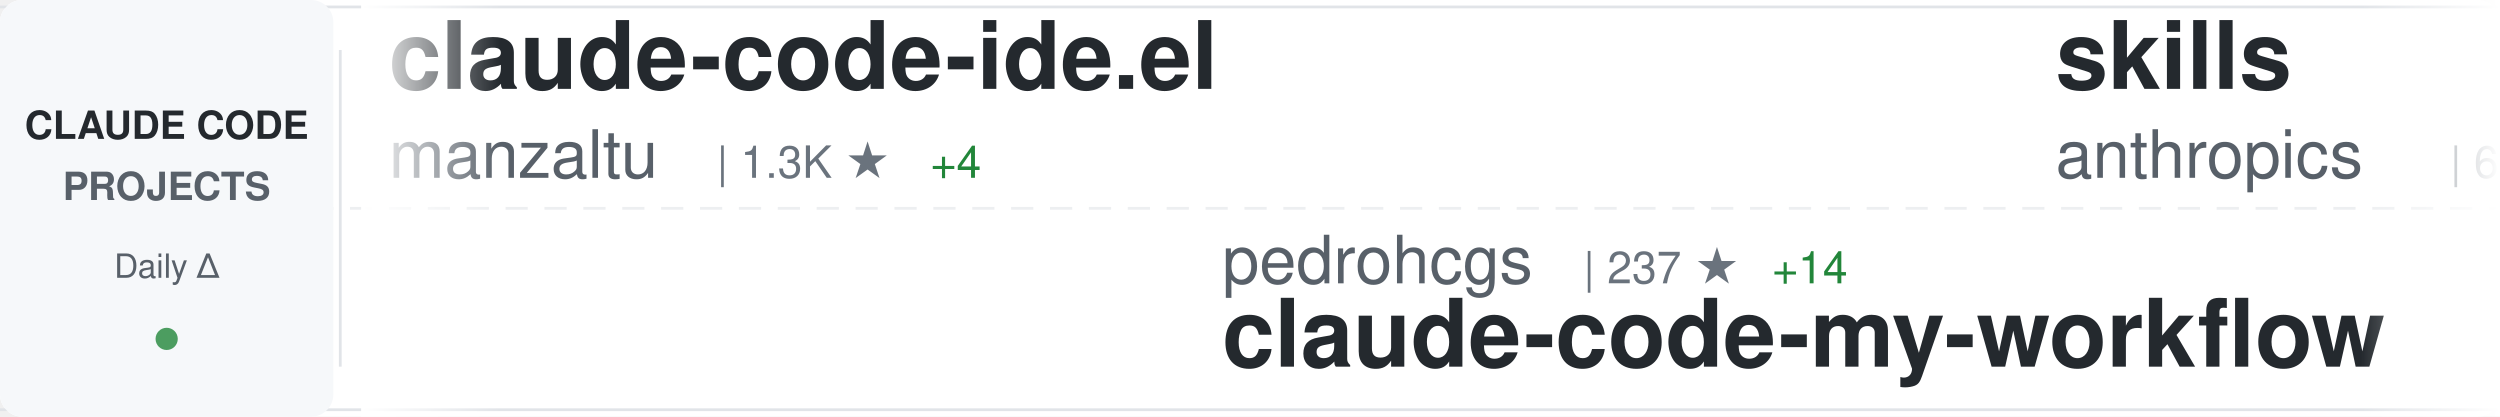
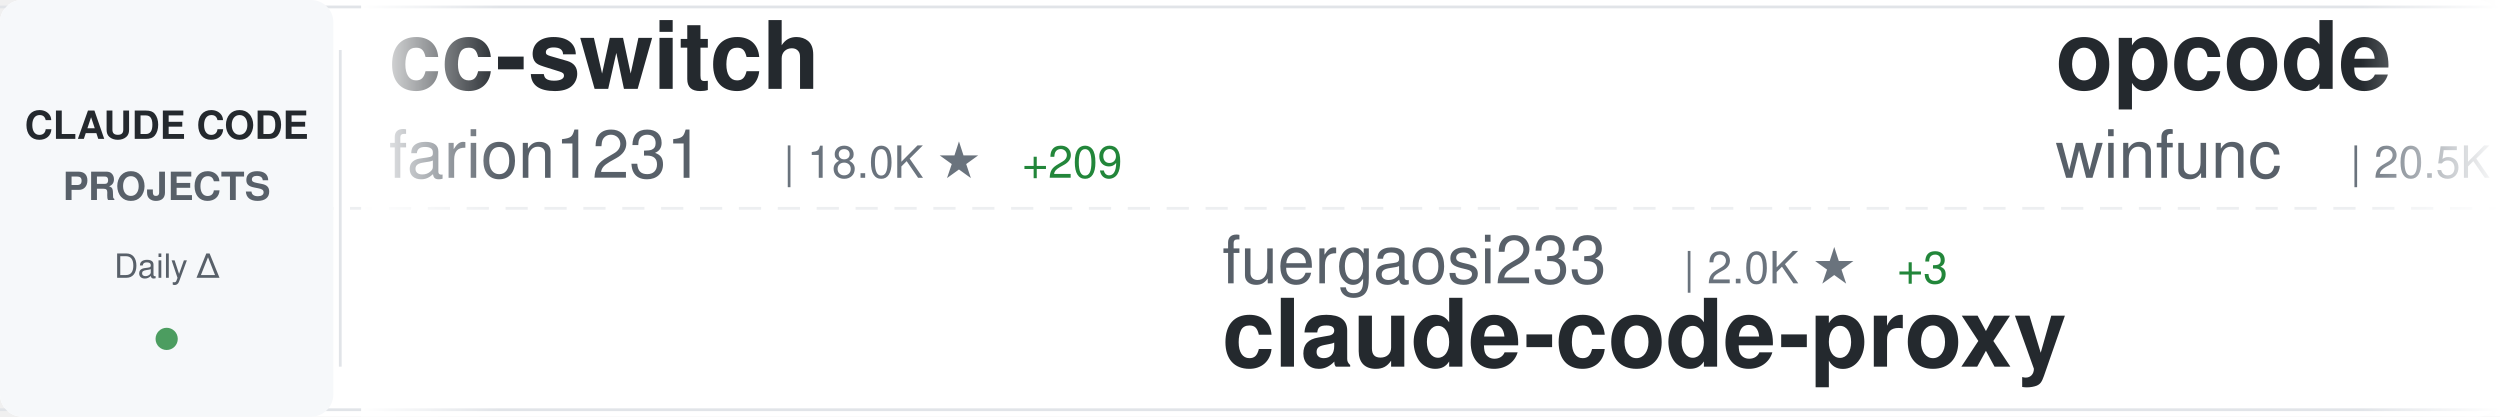
<svg xmlns="http://www.w3.org/2000/svg" width="900" height="150">
  <defs>
    <linearGradient id="awesomeLeftFade" x1="0%" y1="0%" x2="100%" y2="0%">
      <stop offset="0%" style="stop-color:#ffffff;stop-opacity:1" />
      <stop offset="100%" style="stop-color:#ffffff;stop-opacity:0" />
    </linearGradient>
    <linearGradient id="awesomeRightFade" x1="0%" y1="0%" x2="100%" y2="0%">
      <stop offset="0%" style="stop-color:#ffffff;stop-opacity:0" />
      <stop offset="100%" style="stop-color:#ffffff;stop-opacity:1" />
    </linearGradient>
  </defs>
  <rect width="900" height="150" fill="#ffffff" rx="8" />
  <rect x="0" y="2" width="900" height="1" fill="#e1e4e8" />
  <rect x="0" y="147" width="900" height="1" fill="#e1e4e8" />
  <line x1="0" y1="75" x2="900" y2="75" stroke="#e1e4e8" stroke-width="1" stroke-dasharray="8 6" opacity="0.6" />
  <rect x="0" y="0" width="120" height="150" fill="#f6f8fa" rx="8" />
  <text x="60" y="50" font-family="-apple-system, BlinkMacSystemFont, 'Segoe UI', Helvetica, Arial, sans-serif" font-size="14" font-weight="600" fill="#24292e" text-anchor="middle">CLAUDE CODE</text>
  <text x="60" y="72" font-family="-apple-system, BlinkMacSystemFont, 'Segoe UI', Helvetica, Arial, sans-serif" font-size="14" font-weight="600" fill="#586069" text-anchor="middle">PROJECTS</text>
  <text x="60" y="100" font-family="-apple-system, BlinkMacSystemFont, 'Segoe UI', Helvetica, Arial, sans-serif" font-size="12" font-weight="500" fill="#586069" text-anchor="middle">Daily Δ</text>
  <circle cx="60" cy="122" r="4" fill="#22863a" opacity="0.8" />
  <rect x="122" y="18" width="1" height="114" fill="#e1e4e8" />
  <clipPath id="awesomeTickerClip">
    <rect x="130" y="0" width="770" height="150" />
  </clipPath>
  <g clip-path="url(#awesomeTickerClip)">
    <g id="awesomeTickerItems">
      <animateTransform attributeName="transform" attributeType="XML" type="translate" from="0 0" to="-3000 0" dur="54s" repeatCount="indefinite" />
      <g transform="translate(0, 0)">
-         <text x="140" y="32" font-family="-apple-system, BlinkMacSystemFont, 'Segoe UI', Helvetica, Arial, sans-serif" font-size="34" font-weight="600" fill="#24292e">claude-code-ide.el</text>
-         <text x="140" y="64" font-family="-apple-system, BlinkMacSystemFont, 'Segoe UI', Helvetica, Arial, sans-serif" font-size="24" font-weight="400" fill="#586069">manzaltu</text>
-         <text x="258" y="64" font-family="-apple-system, BlinkMacSystemFont, 'Segoe UI', Helvetica, Arial, sans-serif" font-size="16" font-weight="500" fill="#6a737d">| 1.3K ★</text>
-         <text x="335" y="64" font-family="-apple-system, BlinkMacSystemFont, 'Segoe UI', Helvetica, Arial, sans-serif" font-size="16" font-weight="500" fill="#22863a"> +4</text>
+         <text x="140" y="32" font-family="-apple-system, BlinkMacSystemFont, 'Segoe UI', Helvetica, Arial, sans-serif" font-size="34" font-weight="600" fill="#24292e">cc-switch</text>
+         <text x="140" y="64" font-family="-apple-system, BlinkMacSystemFont, 'Segoe UI', Helvetica, Arial, sans-serif" font-size="24" font-weight="400" fill="#586069">farion1231</text>
+         <text x="282" y="64" font-family="-apple-system, BlinkMacSystemFont, 'Segoe UI', Helvetica, Arial, sans-serif" font-size="16" font-weight="500" fill="#6a737d">| 18.0K ★</text>
+         <text x="368" y="64" font-family="-apple-system, BlinkMacSystemFont, 'Segoe UI', Helvetica, Arial, sans-serif" font-size="16" font-weight="500" fill="#22863a"> +209</text>
      </g>
      <g transform="translate(300, 0)">
-         <text x="140" y="102" font-family="-apple-system, BlinkMacSystemFont, 'Segoe UI', Helvetica, Arial, sans-serif" font-size="24" font-weight="400" fill="#586069">pedrohcgs</text>
-         <text x="270" y="102" font-family="-apple-system, BlinkMacSystemFont, 'Segoe UI', Helvetica, Arial, sans-serif" font-size="16" font-weight="500" fill="#6a737d">| 237 ★</text>
-         <text x="338" y="102" font-family="-apple-system, BlinkMacSystemFont, 'Segoe UI', Helvetica, Arial, sans-serif" font-size="16" font-weight="500" fill="#22863a"> +14</text>
-         <text x="140" y="132" font-family="-apple-system, BlinkMacSystemFont, 'Segoe UI', Helvetica, Arial, sans-serif" font-size="34" font-weight="600" fill="#24292e">claude-code-my-workflow</text>
+         <text x="140" y="102" font-family="-apple-system, BlinkMacSystemFont, 'Segoe UI', Helvetica, Arial, sans-serif" font-size="24" font-weight="400" fill="#586069">fuergaosi233</text>
+         <text x="306" y="102" font-family="-apple-system, BlinkMacSystemFont, 'Segoe UI', Helvetica, Arial, sans-serif" font-size="16" font-weight="500" fill="#6a737d">| 2.0K ★</text>
+         <text x="383" y="102" font-family="-apple-system, BlinkMacSystemFont, 'Segoe UI', Helvetica, Arial, sans-serif" font-size="16" font-weight="500" fill="#22863a"> +3</text>
+         <text x="140" y="132" font-family="-apple-system, BlinkMacSystemFont, 'Segoe UI', Helvetica, Arial, sans-serif" font-size="34" font-weight="600" fill="#24292e">claude-code-proxy</text>
      </g>
      <g transform="translate(600, 0)">
-         <text x="140" y="32" font-family="-apple-system, BlinkMacSystemFont, 'Segoe UI', Helvetica, Arial, sans-serif" font-size="34" font-weight="600" fill="#24292e">skills</text>
-         <text x="140" y="64" font-family="-apple-system, BlinkMacSystemFont, 'Segoe UI', Helvetica, Arial, sans-serif" font-size="24" font-weight="400" fill="#586069">anthropics</text>
-         <text x="282" y="64" font-family="-apple-system, BlinkMacSystemFont, 'Segoe UI', Helvetica, Arial, sans-serif" font-size="16" font-weight="500" fill="#6a737d">| 69.4K ★</text>
-         <text x="368" y="64" font-family="-apple-system, BlinkMacSystemFont, 'Segoe UI', Helvetica, Arial, sans-serif" font-size="16" font-weight="500" fill="#22863a"> +609</text>
+         <text x="140" y="32" font-family="-apple-system, BlinkMacSystemFont, 'Segoe UI', Helvetica, Arial, sans-serif" font-size="34" font-weight="600" fill="#24292e">opcode</text>
+         <text x="140" y="64" font-family="-apple-system, BlinkMacSystemFont, 'Segoe UI', Helvetica, Arial, sans-serif" font-size="24" font-weight="400" fill="#586069">winfunc</text>
+         <text x="246" y="64" font-family="-apple-system, BlinkMacSystemFont, 'Segoe UI', Helvetica, Arial, sans-serif" font-size="16" font-weight="500" fill="#6a737d">| 20.5K ★</text>
+         <text x="332" y="64" font-family="-apple-system, BlinkMacSystemFont, 'Segoe UI', Helvetica, Arial, sans-serif" font-size="16" font-weight="500" fill="#22863a"> +9</text>
      </g>
      <g transform="translate(900, 0)">
-         <text x="140" y="102" font-family="-apple-system, BlinkMacSystemFont, 'Segoe UI', Helvetica, Arial, sans-serif" font-size="24" font-weight="400" fill="#586069">carlvellotti</text>
-         <text x="306" y="102" font-family="-apple-system, BlinkMacSystemFont, 'Segoe UI', Helvetica, Arial, sans-serif" font-size="16" font-weight="500" fill="#6a737d">| 1.3K ★</text>
-         <text x="383" y="102" font-family="-apple-system, BlinkMacSystemFont, 'Segoe UI', Helvetica, Arial, sans-serif" font-size="16" font-weight="500" fill="#22863a"> +117</text>
-         <text x="140" y="132" font-family="-apple-system, BlinkMacSystemFont, 'Segoe UI', Helvetica, Arial, sans-serif" font-size="34" font-weight="600" fill="#24292e">claude-code-pm-course</text>
+         <text x="140" y="102" font-family="-apple-system, BlinkMacSystemFont, 'Segoe UI', Helvetica, Arial, sans-serif" font-size="24" font-weight="400" fill="#586069">simonw</text>
+         <text x="234" y="102" font-family="-apple-system, BlinkMacSystemFont, 'Segoe UI', Helvetica, Arial, sans-serif" font-size="16" font-weight="500" fill="#6a737d">| 997 ★</text>
+         <text x="302" y="102" font-family="-apple-system, BlinkMacSystemFont, 'Segoe UI', Helvetica, Arial, sans-serif" font-size="16" font-weight="500" fill="#22863a"> +4</text>
+         <text x="140" y="132" font-family="-apple-system, BlinkMacSystemFont, 'Segoe UI', Helvetica, Arial, sans-serif" font-size="34" font-weight="600" fill="#24292e">claude-code-transcripts</text>
      </g>
      <g transform="translate(1200, 0)">
-         <text x="140" y="32" font-family="-apple-system, BlinkMacSystemFont, 'Segoe UI', Helvetica, Arial, sans-serif" font-size="34" font-weight="600" fill="#24292e">claude-code-guide</text>
-         <text x="140" y="64" font-family="-apple-system, BlinkMacSystemFont, 'Segoe UI', Helvetica, Arial, sans-serif" font-size="24" font-weight="400" fill="#586069">zebbern</text>
-         <text x="246" y="64" font-family="-apple-system, BlinkMacSystemFont, 'Segoe UI', Helvetica, Arial, sans-serif" font-size="16" font-weight="500" fill="#6a737d">| 3.4K ★</text>
-         <text x="323" y="64" font-family="-apple-system, BlinkMacSystemFont, 'Segoe UI', Helvetica, Arial, sans-serif" font-size="16" font-weight="500" fill="#22863a"> +8</text>
+         <text x="140" y="32" font-family="-apple-system, BlinkMacSystemFont, 'Segoe UI', Helvetica, Arial, sans-serif" font-size="34" font-weight="600" fill="#24292e">claude-code-action</text>
+         <text x="140" y="64" font-family="-apple-system, BlinkMacSystemFont, 'Segoe UI', Helvetica, Arial, sans-serif" font-size="24" font-weight="400" fill="#586069">anthropics</text>
+         <text x="282" y="64" font-family="-apple-system, BlinkMacSystemFont, 'Segoe UI', Helvetica, Arial, sans-serif" font-size="16" font-weight="500" fill="#6a737d">| 5.7K ★</text>
+         <text x="359" y="64" font-family="-apple-system, BlinkMacSystemFont, 'Segoe UI', Helvetica, Arial, sans-serif" font-size="16" font-weight="500" fill="#22863a"> +17</text>
      </g>
      <g transform="translate(1500, 0)">
-         <text x="140" y="102" font-family="-apple-system, BlinkMacSystemFont, 'Segoe UI', Helvetica, Arial, sans-serif" font-size="24" font-weight="400" fill="#586069">ChrisWiles</text>
-         <text x="282" y="102" font-family="-apple-system, BlinkMacSystemFont, 'Segoe UI', Helvetica, Arial, sans-serif" font-size="16" font-weight="500" fill="#6a737d">| 5.3K ★</text>
-         <text x="359" y="102" font-family="-apple-system, BlinkMacSystemFont, 'Segoe UI', Helvetica, Arial, sans-serif" font-size="16" font-weight="500" fill="#22863a"> +8</text>
-         <text x="140" y="132" font-family="-apple-system, BlinkMacSystemFont, 'Segoe UI', Helvetica, Arial, sans-serif" font-size="34" font-weight="600" fill="#24292e">claude-code-showcase</text>
+         <text x="140" y="102" font-family="-apple-system, BlinkMacSystemFont, 'Segoe UI', Helvetica, Arial, sans-serif" font-size="24" font-weight="400" fill="#586069">numman-ali</text>
+         <text x="282" y="102" font-family="-apple-system, BlinkMacSystemFont, 'Segoe UI', Helvetica, Arial, sans-serif" font-size="16" font-weight="500" fill="#6a737d">| 8.2K ★</text>
+         <text x="359" y="102" font-family="-apple-system, BlinkMacSystemFont, 'Segoe UI', Helvetica, Arial, sans-serif" font-size="16" font-weight="500" fill="#22863a"> +31</text>
+         <text x="140" y="132" font-family="-apple-system, BlinkMacSystemFont, 'Segoe UI', Helvetica, Arial, sans-serif" font-size="34" font-weight="600" fill="#24292e">openskills</text>
      </g>
      <g transform="translate(1800, 0)">
-         <text x="140" y="32" font-family="-apple-system, BlinkMacSystemFont, 'Segoe UI', Helvetica, Arial, sans-serif" font-size="34" font-weight="600" fill="#24292e">claude-code-acp</text>
-         <text x="140" y="64" font-family="-apple-system, BlinkMacSystemFont, 'Segoe UI', Helvetica, Arial, sans-serif" font-size="24" font-weight="400" fill="#586069">zed-industries</text>
-         <text x="330" y="64" font-family="-apple-system, BlinkMacSystemFont, 'Segoe UI', Helvetica, Arial, sans-serif" font-size="16" font-weight="500" fill="#6a737d">| 928 ★</text>
-         <text x="398" y="64" font-family="-apple-system, BlinkMacSystemFont, 'Segoe UI', Helvetica, Arial, sans-serif" font-size="16" font-weight="500" fill="#22863a"> +3</text>
+         <text x="140" y="32" font-family="-apple-system, BlinkMacSystemFont, 'Segoe UI', Helvetica, Arial, sans-serif" font-size="34" font-weight="600" fill="#24292e">claude-code-hooks-multi-...</text>
+         <text x="140" y="64" font-family="-apple-system, BlinkMacSystemFont, 'Segoe UI', Helvetica, Arial, sans-serif" font-size="24" font-weight="400" fill="#586069">disler</text>
+         <text x="234" y="64" font-family="-apple-system, BlinkMacSystemFont, 'Segoe UI', Helvetica, Arial, sans-serif" font-size="16" font-weight="500" fill="#6a737d">| 1.1K ★</text>
+         <text x="311" y="64" font-family="-apple-system, BlinkMacSystemFont, 'Segoe UI', Helvetica, Arial, sans-serif" font-size="16" font-weight="500" fill="#22863a"> +9</text>
      </g>
      <g transform="translate(2100, 0)">
-         <text x="140" y="102" font-family="-apple-system, BlinkMacSystemFont, 'Segoe UI', Helvetica, Arial, sans-serif" font-size="24" font-weight="400" fill="#586069">shanraisshan</text>
-         <text x="306" y="102" font-family="-apple-system, BlinkMacSystemFont, 'Segoe UI', Helvetica, Arial, sans-serif" font-size="16" font-weight="500" fill="#6a737d">| 2.5K ★</text>
-         <text x="383" y="102" font-family="-apple-system, BlinkMacSystemFont, 'Segoe UI', Helvetica, Arial, sans-serif" font-size="16" font-weight="500" fill="#22863a"> +51</text>
-         <text x="140" y="132" font-family="-apple-system, BlinkMacSystemFont, 'Segoe UI', Helvetica, Arial, sans-serif" font-size="34" font-weight="600" fill="#24292e">claude-code-best-practic...</text>
+         <text x="140" y="102" font-family="-apple-system, BlinkMacSystemFont, 'Segoe UI', Helvetica, Arial, sans-serif" font-size="24" font-weight="400" fill="#586069">ghuntley</text>
+         <text x="258" y="102" font-family="-apple-system, BlinkMacSystemFont, 'Segoe UI', Helvetica, Arial, sans-serif" font-size="16" font-weight="500" fill="#6a737d">| 835 ★</text>
+         <text x="326" y="102" font-family="-apple-system, BlinkMacSystemFont, 'Segoe UI', Helvetica, Arial, sans-serif" font-size="16" font-weight="500" fill="#22863a"> +2</text>
+         <text x="140" y="132" font-family="-apple-system, BlinkMacSystemFont, 'Segoe UI', Helvetica, Arial, sans-serif" font-size="34" font-weight="600" fill="#24292e">claude-code-source-code-...</text>
      </g>
      <g transform="translate(2400, 0)">
-         <text x="140" y="32" font-family="-apple-system, BlinkMacSystemFont, 'Segoe UI', Helvetica, Arial, sans-serif" font-size="34" font-weight="600" fill="#24292e">claude-code</text>
-         <text x="140" y="64" font-family="-apple-system, BlinkMacSystemFont, 'Segoe UI', Helvetica, Arial, sans-serif" font-size="24" font-weight="400" fill="#586069">laravel</text>
-         <text x="246" y="64" font-family="-apple-system, BlinkMacSystemFont, 'Segoe UI', Helvetica, Arial, sans-serif" font-size="16" font-weight="500" fill="#6a737d">| 491 ★</text>
-         <text x="314" y="64" font-family="-apple-system, BlinkMacSystemFont, 'Segoe UI', Helvetica, Arial, sans-serif" font-size="16" font-weight="500" fill="#22863a"> +1</text>
+         <text x="140" y="32" font-family="-apple-system, BlinkMacSystemFont, 'Segoe UI', Helvetica, Arial, sans-serif" font-size="34" font-weight="600" fill="#24292e">CLIProxyAPI</text>
+         <text x="140" y="64" font-family="-apple-system, BlinkMacSystemFont, 'Segoe UI', Helvetica, Arial, sans-serif" font-size="24" font-weight="400" fill="#586069">router-for-me</text>
+         <text x="318" y="64" font-family="-apple-system, BlinkMacSystemFont, 'Segoe UI', Helvetica, Arial, sans-serif" font-size="16" font-weight="500" fill="#6a737d">| 10.5K ★</text>
+         <text x="404" y="64" font-family="-apple-system, BlinkMacSystemFont, 'Segoe UI', Helvetica, Arial, sans-serif" font-size="16" font-weight="500" fill="#22863a"> +131</text>
      </g>
      <g transform="translate(2700, 0)">
-         <text x="140" y="102" font-family="-apple-system, BlinkMacSystemFont, 'Segoe UI', Helvetica, Arial, sans-serif" font-size="24" font-weight="400" fill="#586069">centminmod</text>
-         <text x="282" y="102" font-family="-apple-system, BlinkMacSystemFont, 'Segoe UI', Helvetica, Arial, sans-serif" font-size="16" font-weight="500" fill="#6a737d">| 1.9K ★</text>
-         <text x="359" y="102" font-family="-apple-system, BlinkMacSystemFont, 'Segoe UI', Helvetica, Arial, sans-serif" font-size="16" font-weight="500" fill="#22863a"> +6</text>
-         <text x="140" y="132" font-family="-apple-system, BlinkMacSystemFont, 'Segoe UI', Helvetica, Arial, sans-serif" font-size="34" font-weight="600" fill="#24292e">my-claude-code-setup</text>
+         <text x="140" y="102" font-family="-apple-system, BlinkMacSystemFont, 'Segoe UI', Helvetica, Arial, sans-serif" font-size="24" font-weight="400" fill="#586069">rizethereum</text>
+         <text x="294" y="102" font-family="-apple-system, BlinkMacSystemFont, 'Segoe UI', Helvetica, Arial, sans-serif" font-size="16" font-weight="500" fill="#6a737d">| 1.7K ★</text>
+         <text x="371" y="102" font-family="-apple-system, BlinkMacSystemFont, 'Segoe UI', Helvetica, Arial, sans-serif" font-size="16" font-weight="500" fill="#22863a"> +2</text>
+         <text x="140" y="132" font-family="-apple-system, BlinkMacSystemFont, 'Segoe UI', Helvetica, Arial, sans-serif" font-size="34" font-weight="600" fill="#24292e">claude-code-requirements...</text>
      </g>
      <g transform="translate(3000, 0)">
-         <text x="140" y="32" font-family="-apple-system, BlinkMacSystemFont, 'Segoe UI', Helvetica, Arial, sans-serif" font-size="34" font-weight="600" fill="#24292e">claude-code-ide.el</text>
-         <text x="140" y="64" font-family="-apple-system, BlinkMacSystemFont, 'Segoe UI', Helvetica, Arial, sans-serif" font-size="24" font-weight="400" fill="#586069">manzaltu</text>
-         <text x="258" y="64" font-family="-apple-system, BlinkMacSystemFont, 'Segoe UI', Helvetica, Arial, sans-serif" font-size="16" font-weight="500" fill="#6a737d">| 1.3K ★</text>
-         <text x="335" y="64" font-family="-apple-system, BlinkMacSystemFont, 'Segoe UI', Helvetica, Arial, sans-serif" font-size="16" font-weight="500" fill="#22863a"> +4</text>
+         <text x="140" y="32" font-family="-apple-system, BlinkMacSystemFont, 'Segoe UI', Helvetica, Arial, sans-serif" font-size="34" font-weight="600" fill="#24292e">cc-switch</text>
+         <text x="140" y="64" font-family="-apple-system, BlinkMacSystemFont, 'Segoe UI', Helvetica, Arial, sans-serif" font-size="24" font-weight="400" fill="#586069">farion1231</text>
+         <text x="282" y="64" font-family="-apple-system, BlinkMacSystemFont, 'Segoe UI', Helvetica, Arial, sans-serif" font-size="16" font-weight="500" fill="#6a737d">| 18.0K ★</text>
+         <text x="368" y="64" font-family="-apple-system, BlinkMacSystemFont, 'Segoe UI', Helvetica, Arial, sans-serif" font-size="16" font-weight="500" fill="#22863a"> +209</text>
      </g>
      <g transform="translate(3300, 0)">
-         <text x="140" y="102" font-family="-apple-system, BlinkMacSystemFont, 'Segoe UI', Helvetica, Arial, sans-serif" font-size="24" font-weight="400" fill="#586069">pedrohcgs</text>
-         <text x="270" y="102" font-family="-apple-system, BlinkMacSystemFont, 'Segoe UI', Helvetica, Arial, sans-serif" font-size="16" font-weight="500" fill="#6a737d">| 237 ★</text>
-         <text x="338" y="102" font-family="-apple-system, BlinkMacSystemFont, 'Segoe UI', Helvetica, Arial, sans-serif" font-size="16" font-weight="500" fill="#22863a"> +14</text>
-         <text x="140" y="132" font-family="-apple-system, BlinkMacSystemFont, 'Segoe UI', Helvetica, Arial, sans-serif" font-size="34" font-weight="600" fill="#24292e">claude-code-my-workflow</text>
+         <text x="140" y="102" font-family="-apple-system, BlinkMacSystemFont, 'Segoe UI', Helvetica, Arial, sans-serif" font-size="24" font-weight="400" fill="#586069">fuergaosi233</text>
+         <text x="306" y="102" font-family="-apple-system, BlinkMacSystemFont, 'Segoe UI', Helvetica, Arial, sans-serif" font-size="16" font-weight="500" fill="#6a737d">| 2.0K ★</text>
+         <text x="383" y="102" font-family="-apple-system, BlinkMacSystemFont, 'Segoe UI', Helvetica, Arial, sans-serif" font-size="16" font-weight="500" fill="#22863a"> +3</text>
+         <text x="140" y="132" font-family="-apple-system, BlinkMacSystemFont, 'Segoe UI', Helvetica, Arial, sans-serif" font-size="34" font-weight="600" fill="#24292e">claude-code-proxy</text>
      </g>
      <g transform="translate(3600, 0)">
-         <text x="140" y="32" font-family="-apple-system, BlinkMacSystemFont, 'Segoe UI', Helvetica, Arial, sans-serif" font-size="34" font-weight="600" fill="#24292e">skills</text>
-         <text x="140" y="64" font-family="-apple-system, BlinkMacSystemFont, 'Segoe UI', Helvetica, Arial, sans-serif" font-size="24" font-weight="400" fill="#586069">anthropics</text>
-         <text x="282" y="64" font-family="-apple-system, BlinkMacSystemFont, 'Segoe UI', Helvetica, Arial, sans-serif" font-size="16" font-weight="500" fill="#6a737d">| 69.4K ★</text>
-         <text x="368" y="64" font-family="-apple-system, BlinkMacSystemFont, 'Segoe UI', Helvetica, Arial, sans-serif" font-size="16" font-weight="500" fill="#22863a"> +609</text>
+         <text x="140" y="32" font-family="-apple-system, BlinkMacSystemFont, 'Segoe UI', Helvetica, Arial, sans-serif" font-size="34" font-weight="600" fill="#24292e">opcode</text>
+         <text x="140" y="64" font-family="-apple-system, BlinkMacSystemFont, 'Segoe UI', Helvetica, Arial, sans-serif" font-size="24" font-weight="400" fill="#586069">winfunc</text>
+         <text x="246" y="64" font-family="-apple-system, BlinkMacSystemFont, 'Segoe UI', Helvetica, Arial, sans-serif" font-size="16" font-weight="500" fill="#6a737d">| 20.5K ★</text>
+         <text x="332" y="64" font-family="-apple-system, BlinkMacSystemFont, 'Segoe UI', Helvetica, Arial, sans-serif" font-size="16" font-weight="500" fill="#22863a"> +9</text>
      </g>
      <g transform="translate(3900, 0)">
-         <text x="140" y="102" font-family="-apple-system, BlinkMacSystemFont, 'Segoe UI', Helvetica, Arial, sans-serif" font-size="24" font-weight="400" fill="#586069">carlvellotti</text>
-         <text x="306" y="102" font-family="-apple-system, BlinkMacSystemFont, 'Segoe UI', Helvetica, Arial, sans-serif" font-size="16" font-weight="500" fill="#6a737d">| 1.3K ★</text>
-         <text x="383" y="102" font-family="-apple-system, BlinkMacSystemFont, 'Segoe UI', Helvetica, Arial, sans-serif" font-size="16" font-weight="500" fill="#22863a"> +117</text>
-         <text x="140" y="132" font-family="-apple-system, BlinkMacSystemFont, 'Segoe UI', Helvetica, Arial, sans-serif" font-size="34" font-weight="600" fill="#24292e">claude-code-pm-course</text>
+         <text x="140" y="102" font-family="-apple-system, BlinkMacSystemFont, 'Segoe UI', Helvetica, Arial, sans-serif" font-size="24" font-weight="400" fill="#586069">simonw</text>
+         <text x="234" y="102" font-family="-apple-system, BlinkMacSystemFont, 'Segoe UI', Helvetica, Arial, sans-serif" font-size="16" font-weight="500" fill="#6a737d">| 997 ★</text>
+         <text x="302" y="102" font-family="-apple-system, BlinkMacSystemFont, 'Segoe UI', Helvetica, Arial, sans-serif" font-size="16" font-weight="500" fill="#22863a"> +4</text>
+         <text x="140" y="132" font-family="-apple-system, BlinkMacSystemFont, 'Segoe UI', Helvetica, Arial, sans-serif" font-size="34" font-weight="600" fill="#24292e">claude-code-transcripts</text>
      </g>
    </g>
  </g>
  <rect x="130" y="0" width="50" height="150" fill="url(#awesomeLeftFade)" />
  <rect x="850" y="0" width="50" height="150" fill="url(#awesomeRightFade)" />
</svg>
